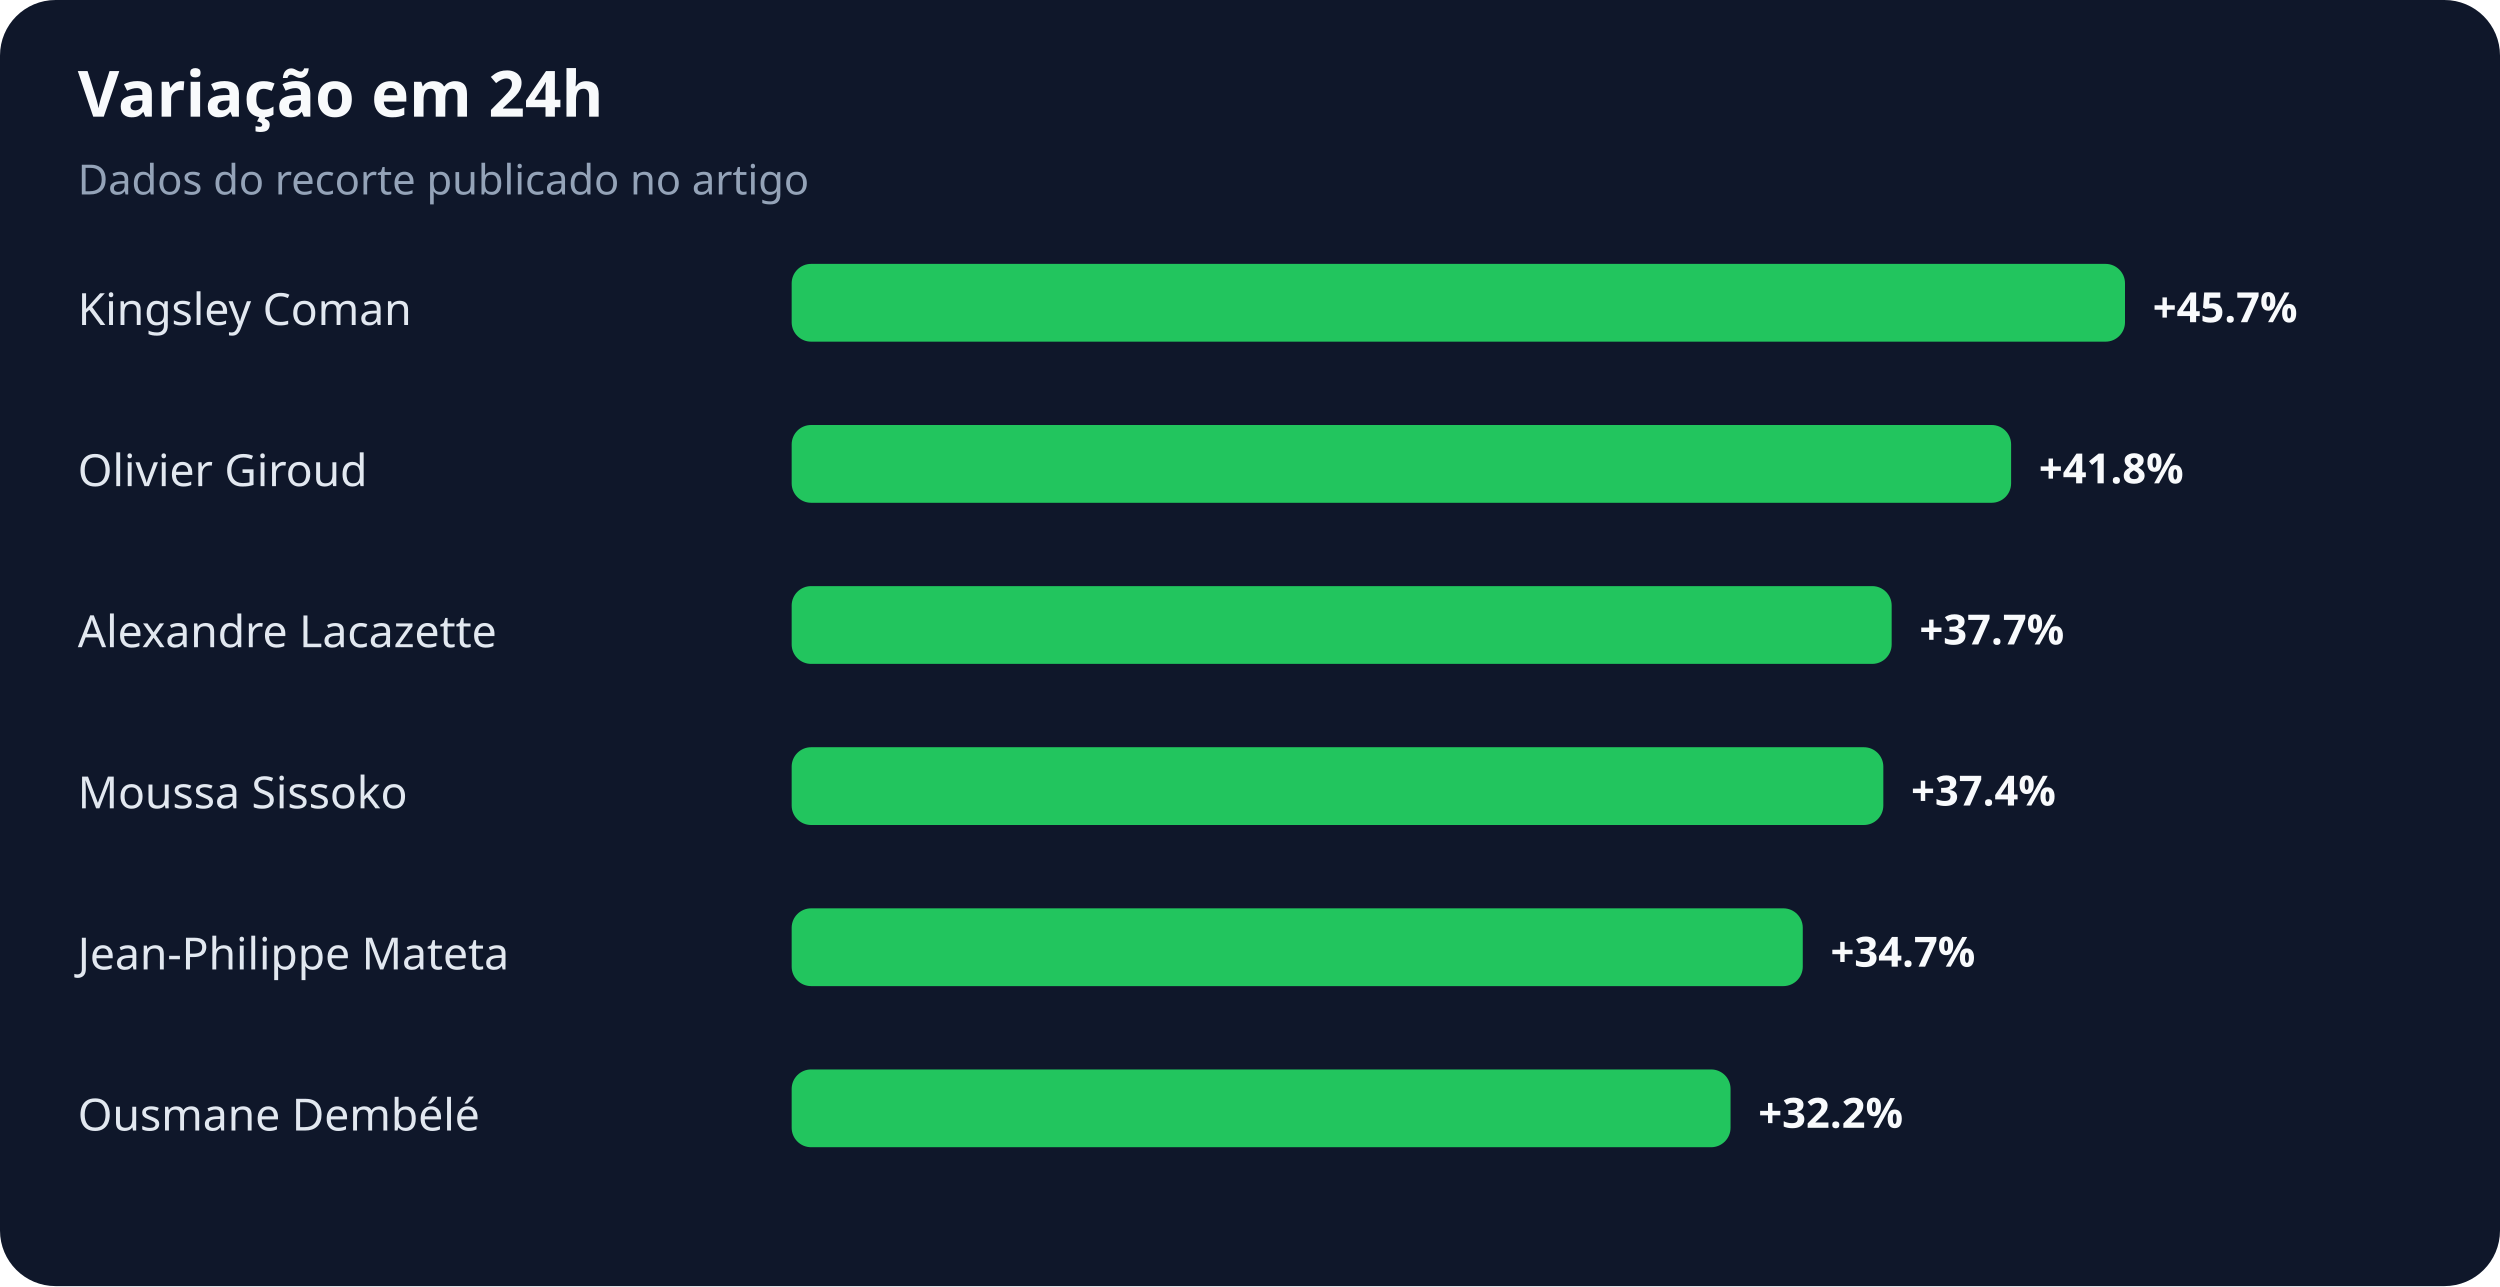
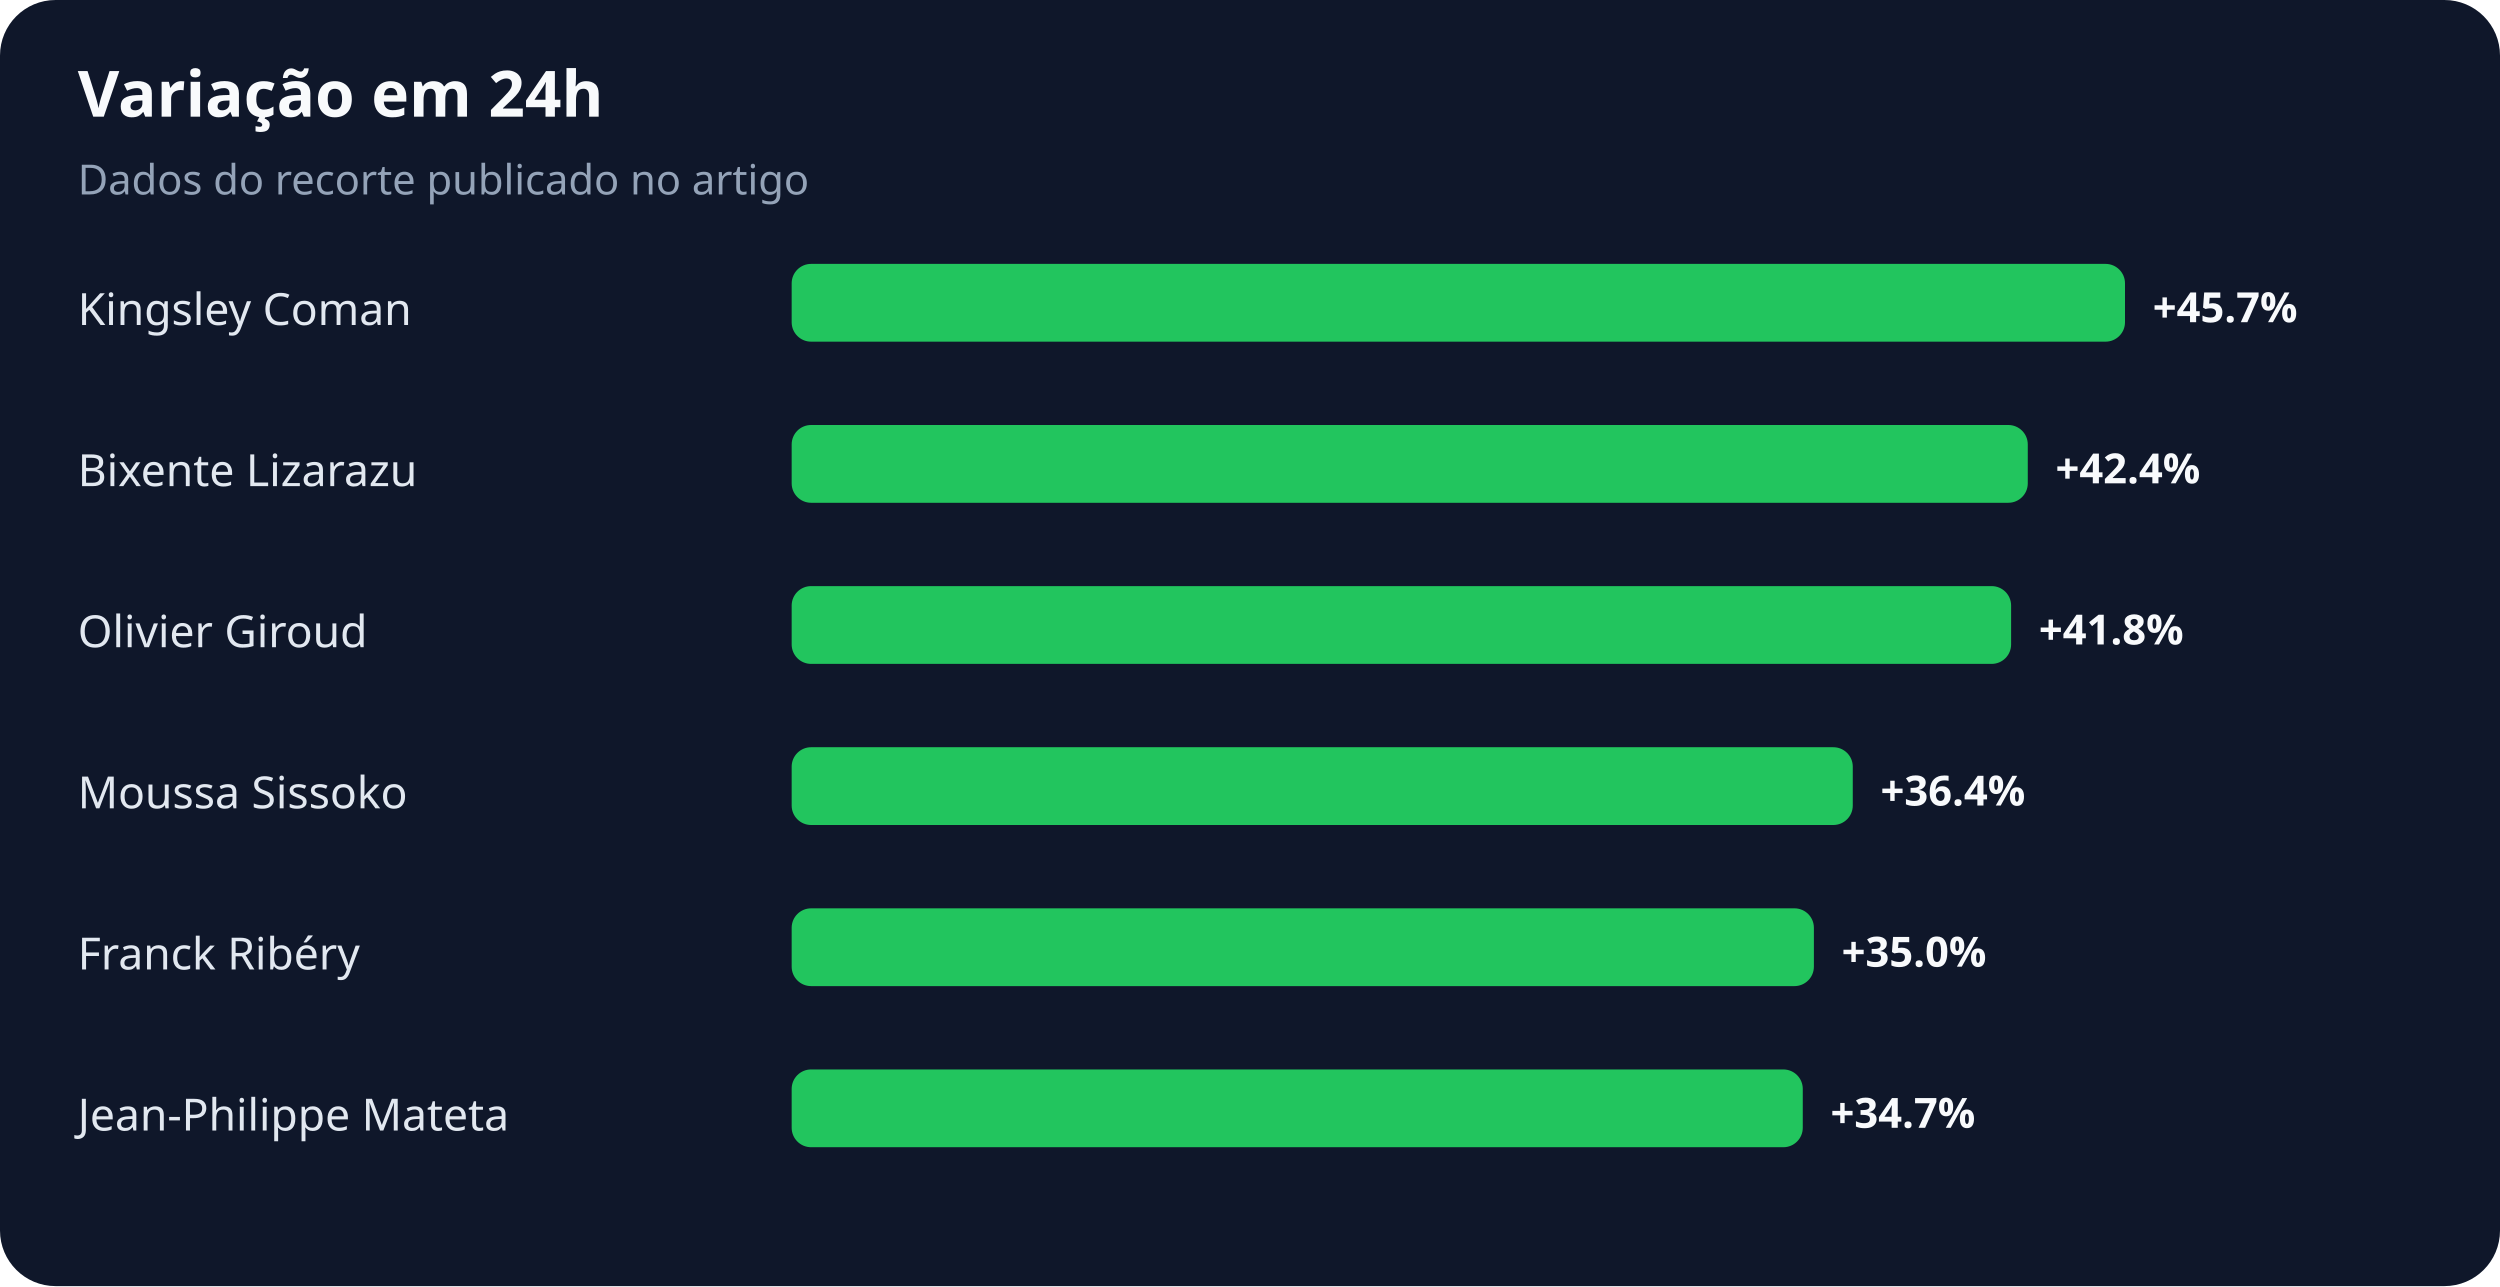
<svg xmlns="http://www.w3.org/2000/svg" width="900" height="463" viewBox="0 0 900 463" role="img" aria-labelledby="title desc">
  <rect width="100%" height="100%" rx="20" fill="#0f172a" />
  <text x="28" y="42" fill="#f8fafc" font-family="system-ui,sans-serif" font-size="23" font-weight="700">Variação em 24h</text>
  <text x="28" y="70" fill="#94a3b8" font-family="system-ui,sans-serif" font-size="15">Dados do recorte publicado no artigo</text>
  <text x="28" y="117" fill="#e2e8f0" font-family="system-ui,sans-serif" font-size="16">Kingsley Coman</text>
  <rect x="285" y="95" width="480" height="28" rx="7" fill="#22c55e" />
  <text x="775" y="116" fill="#f8fafc" font-family="system-ui,sans-serif" font-size="15" font-weight="700">+45.7%</text>
-   <text x="28" y="175" fill="#e2e8f0" font-family="system-ui,sans-serif" font-size="16">Olivier Giroud</text>
-   <rect x="285" y="153" width="439" height="28" rx="7" fill="#22c55e" />
-   <text x="734" y="174" fill="#f8fafc" font-family="system-ui,sans-serif" font-size="15" font-weight="700">+41.8%</text>
-   <text x="28" y="233" fill="#e2e8f0" font-family="system-ui,sans-serif" font-size="16">Alexandre Lacazette</text>
-   <rect x="285" y="211" width="396" height="28" rx="7" fill="#22c55e" />
-   <text x="691" y="232" fill="#f8fafc" font-family="system-ui,sans-serif" font-size="15" font-weight="700">+37.7%</text>
+   <text x="28" y="175" fill="#e2e8f0" font-family="system-ui,sans-serif" font-size="16">Bixente Lizarazu</text>
+   <rect x="285" y="153" width="445" height="28" rx="7" fill="#22c55e" />
+   <text x="740" y="174" fill="#f8fafc" font-family="system-ui,sans-serif" font-size="15" font-weight="700">+42.4%</text>
+   <text x="28" y="233" fill="#e2e8f0" font-family="system-ui,sans-serif" font-size="16">Olivier Giroud</text>
+   <rect x="285" y="211" width="439" height="28" rx="7" fill="#22c55e" />
+   <text x="734" y="232" fill="#f8fafc" font-family="system-ui,sans-serif" font-size="15" font-weight="700">+41.8%</text>
  <text x="28" y="291" fill="#e2e8f0" font-family="system-ui,sans-serif" font-size="16">Moussa Sissoko</text>
-   <rect x="285" y="269" width="393" height="28" rx="7" fill="#22c55e" />
-   <text x="688" y="290" fill="#f8fafc" font-family="system-ui,sans-serif" font-size="15" font-weight="700">+37.4%</text>
-   <text x="28" y="349" fill="#e2e8f0" font-family="system-ui,sans-serif" font-size="16">Jean-Philippe Mateta</text>
-   <rect x="285" y="327" width="364" height="28" rx="7" fill="#22c55e" />
-   <text x="659" y="348" fill="#f8fafc" font-family="system-ui,sans-serif" font-size="15" font-weight="700">+34.7%</text>
-   <text x="28" y="407" fill="#e2e8f0" font-family="system-ui,sans-serif" font-size="16">Ousmane Dembélé</text>
-   <rect x="285" y="385" width="338" height="28" rx="7" fill="#22c55e" />
-   <text x="633" y="406" fill="#f8fafc" font-family="system-ui,sans-serif" font-size="15" font-weight="700">+32.2%</text>
+   <rect x="285" y="269" width="382" height="28" rx="7" fill="#22c55e" />
+   <text x="677" y="290" fill="#f8fafc" font-family="system-ui,sans-serif" font-size="15" font-weight="700">+36.4%</text>
+   <text x="28" y="349" fill="#e2e8f0" font-family="system-ui,sans-serif" font-size="16">Franck Ribéry</text>
+   <rect x="285" y="327" width="368" height="28" rx="7" fill="#22c55e" />
+   <text x="663" y="348" fill="#f8fafc" font-family="system-ui,sans-serif" font-size="15" font-weight="700">+35.0%</text>
+   <text x="28" y="407" fill="#e2e8f0" font-family="system-ui,sans-serif" font-size="16">Jean-Philippe Mateta</text>
+   <rect x="285" y="385" width="364" height="28" rx="7" fill="#22c55e" />
+   <text x="659" y="406" fill="#f8fafc" font-family="system-ui,sans-serif" font-size="15" font-weight="700">+34.7%</text>
</svg>
